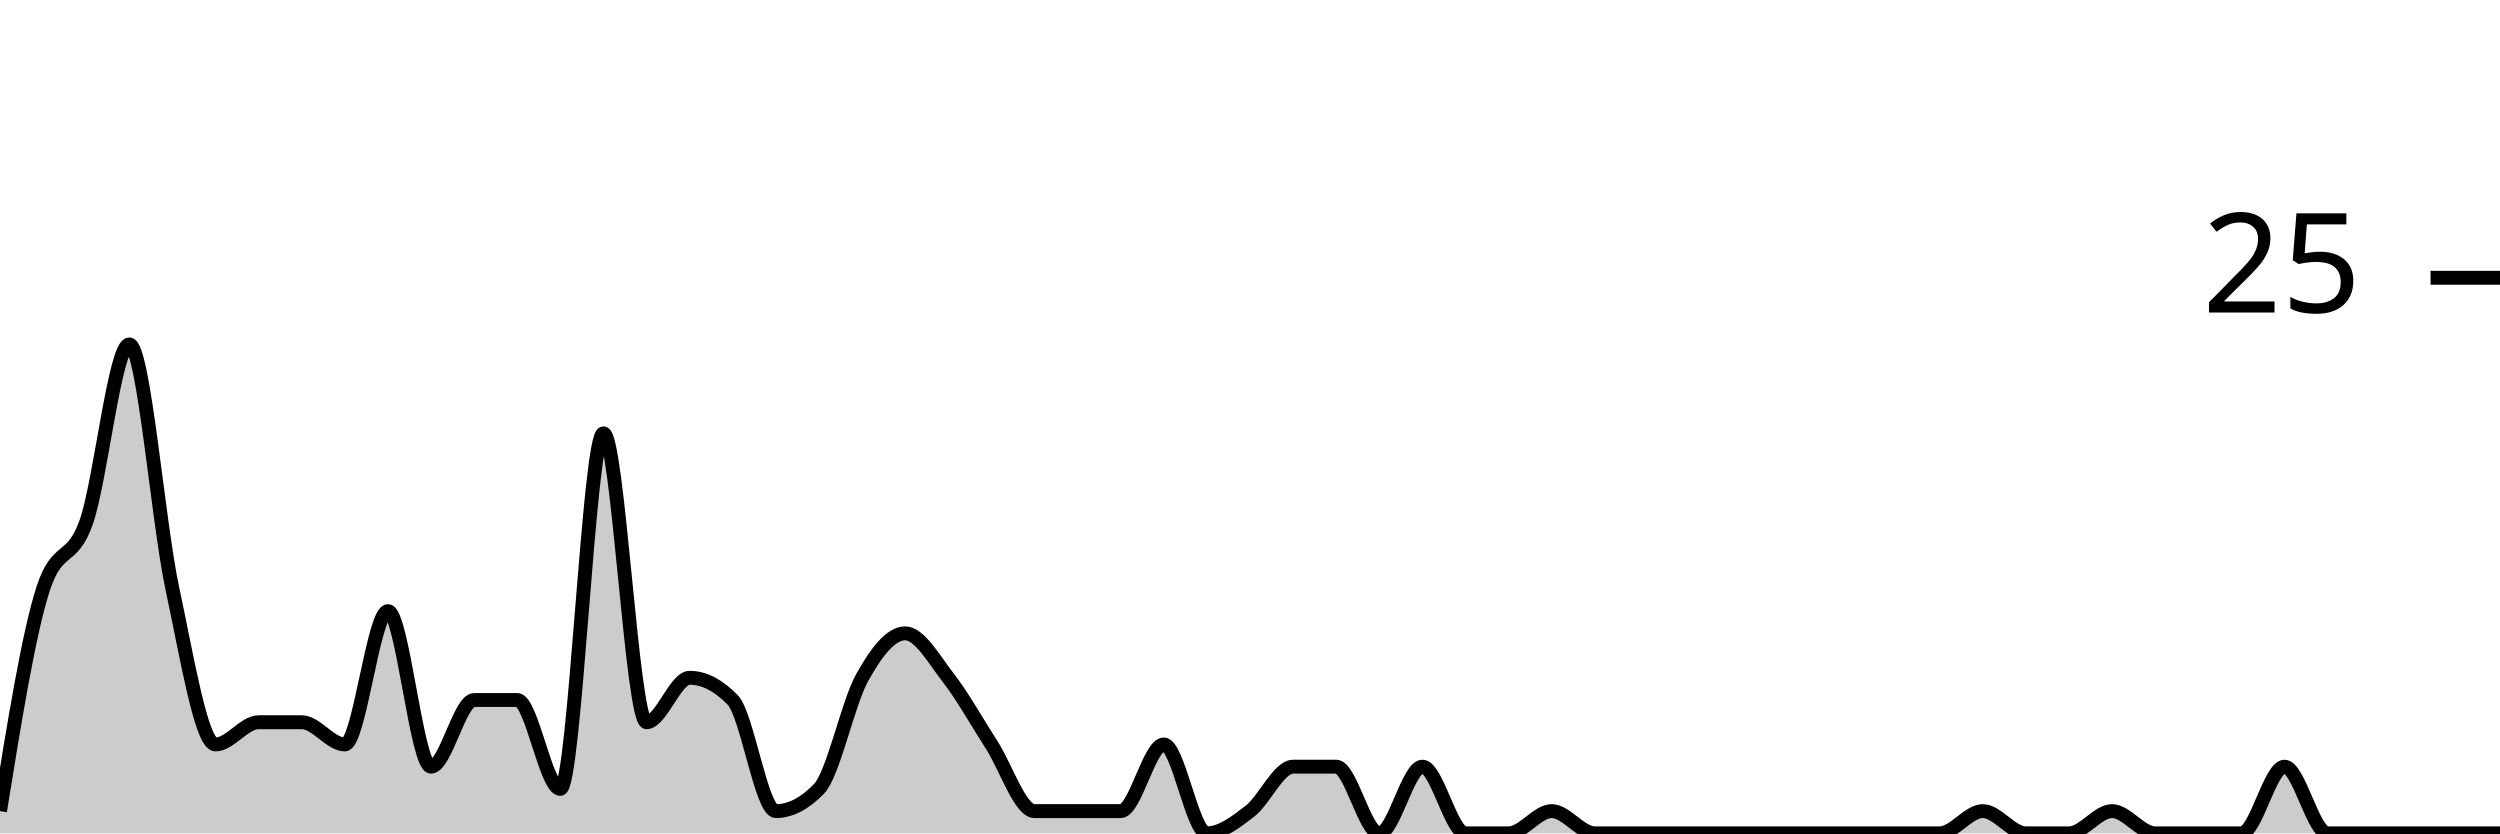
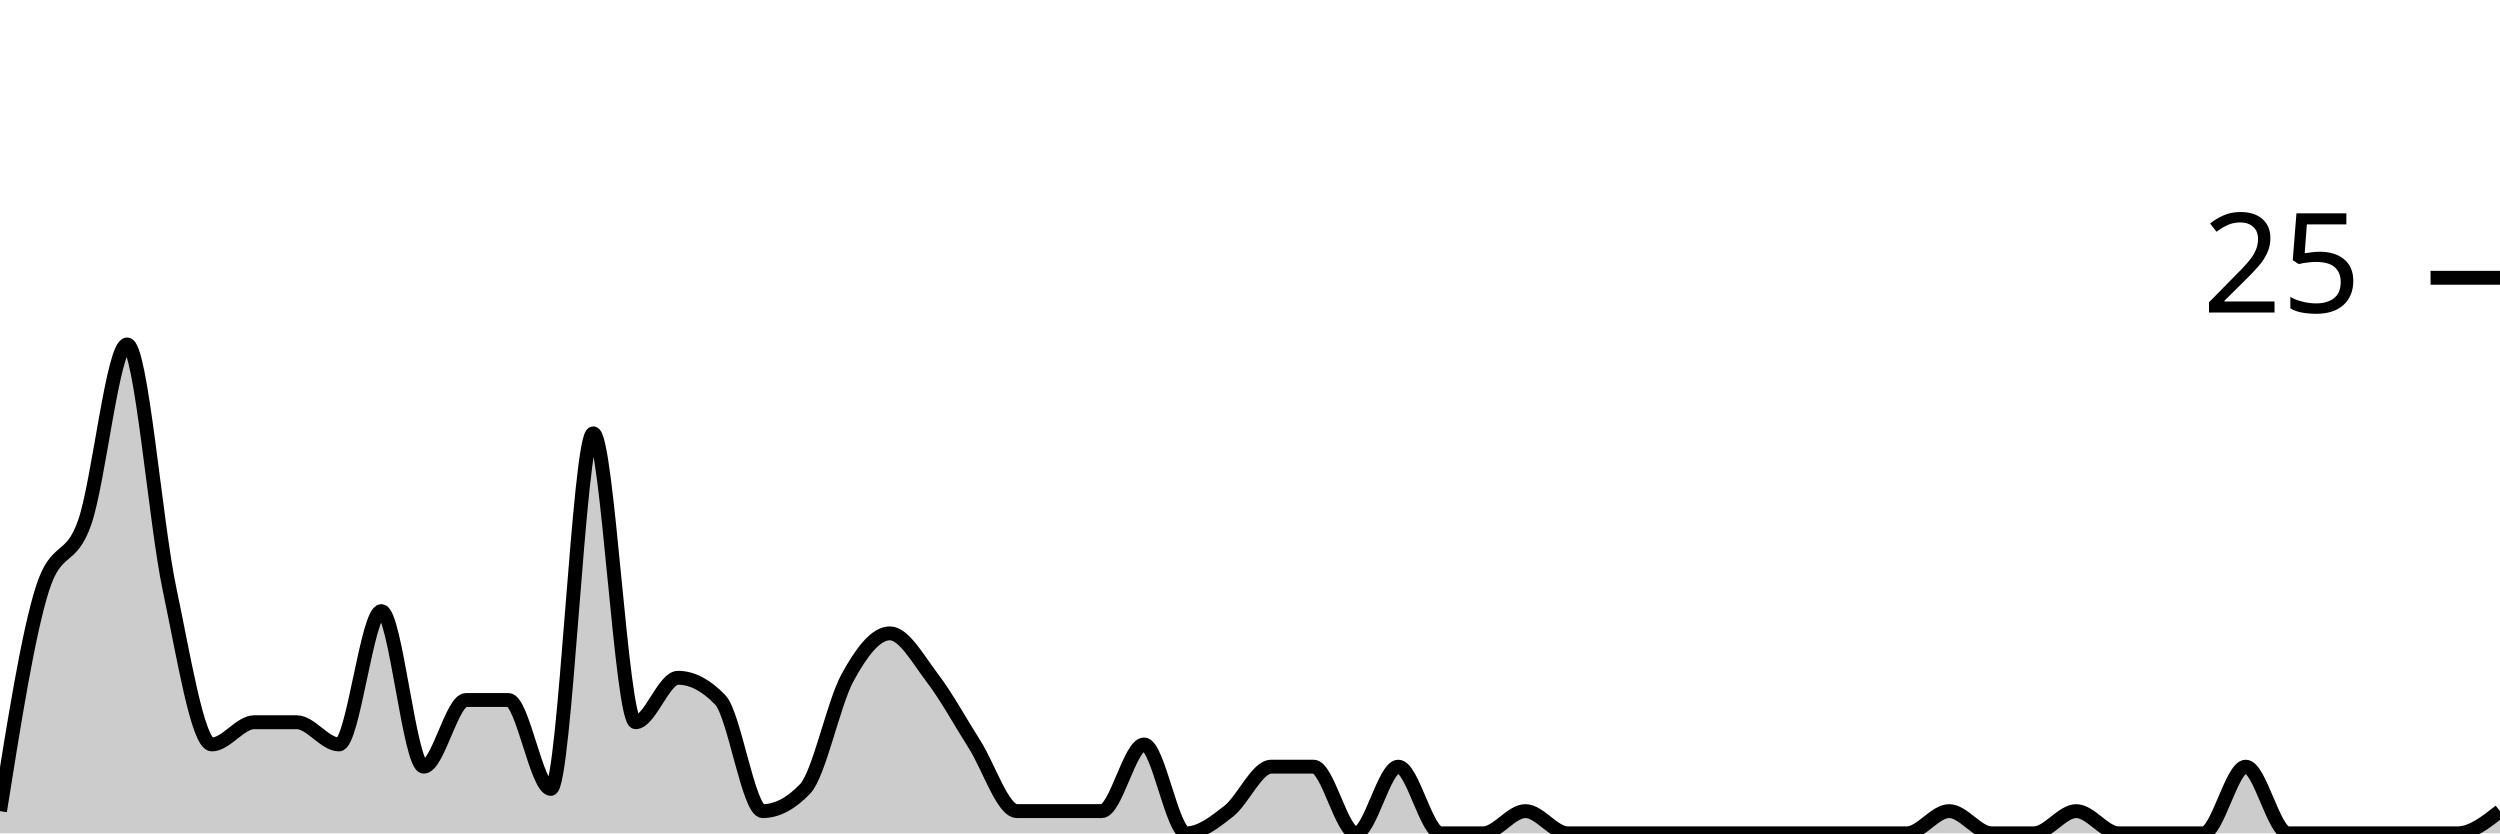
<svg xmlns="http://www.w3.org/2000/svg" viewBox="0 0 180 60">
  <g transform="translate(0,20)">
-     <path class="area" fill="rgba(0, 0, 0, 0.2)" d="M0,38.4C1.034,32,2.069,25.6,3.103,22.4C4.138,19.2,5.172,20.533,6.207,17.6C7.241,14.667,8.276,4.8,9.31,4.8C10.345,4.8,11.379,17.6,12.414,22.4C13.448,27.2,14.483,33.6,15.517,33.6C16.552,33.6,17.586,32,18.621,32C19.655,32,20.69,32,21.724,32C22.759,32,23.793,33.6,24.828,33.6C25.862,33.6,26.897,24,27.931,24C28.966,24,30,35.2,31.034,35.2C32.069,35.2,33.103,30.4,34.138,30.4C35.172,30.4,36.207,30.4,37.241,30.4C38.276,30.4,39.31,36.8,40.345,36.8C41.379,36.8,42.414,11.2,43.448,11.2C44.483,11.2,45.517,32,46.552,32C47.586,32,48.621,28.8,49.655,28.8C50.69,28.8,51.724,29.333,52.759,30.4C53.793,31.467,54.828,38.4,55.862,38.4C56.897,38.4,57.931,37.867,58.966,36.8C60,35.733,61.034,30.667,62.069,28.8C63.103,26.933,64.138,25.6,65.172,25.6C66.207,25.6,67.241,27.467,68.276,28.8C69.31,30.133,70.345,32,71.379,33.6C72.414,35.2,73.448,38.4,74.483,38.4C75.517,38.4,76.552,38.4,77.586,38.4C78.621,38.4,79.655,38.4,80.69,38.4C81.724,38.4,82.759,33.6,83.793,33.6C84.828,33.6,85.862,40,86.897,40C87.931,40,88.966,39.2,90,38.4C91.034,37.6,92.069,35.2,93.103,35.2C94.138,35.2,95.172,35.2,96.207,35.2C97.241,35.2,98.276,40,99.31,40C100.345,40,101.379,35.2,102.414,35.2C103.448,35.2,104.483,40,105.517,40C106.552,40,107.586,40,108.621,40C109.655,40,110.69,38.4,111.724,38.4C112.759,38.4,113.793,40,114.828,40C115.862,40,116.897,40,117.931,40C118.966,40,120,40,121.034,40C122.069,40,123.103,40,124.138,40C125.172,40,126.207,40,127.241,40C128.276,40,129.31,40,130.345,40C131.379,40,132.414,40,133.448,40C134.483,40,135.517,40,136.552,40C137.586,40,138.621,40,139.655,40C140.69,40,141.724,38.4,142.759,38.4C143.793,38.4,144.828,40,145.862,40C146.897,40,147.931,40,148.966,40C150,40,151.034,38.4,152.069,38.4C153.103,38.4,154.138,40,155.172,40C156.207,40,157.241,40,158.276,40C159.31,40,160.345,40,161.379,40C162.414,40,163.448,35.2,164.483,35.2C165.517,35.2,166.552,40,167.586,40C168.621,40,169.655,40,170.69,40C171.724,40,172.759,40,173.793,40C174.828,40,175.862,40,176.897,40C177.931,40,178.966,40,180,40L180,40C178.966,40,177.931,40,176.897,40C175.862,40,174.828,40,173.793,40C172.759,40,171.724,40,170.69,40C169.655,40,168.621,40,167.586,40C166.552,40,165.517,40,164.483,40C163.448,40,162.414,40,161.379,40C160.345,40,159.31,40,158.276,40C157.241,40,156.207,40,155.172,40C154.138,40,153.103,40,152.069,40C151.034,40,150,40,148.966,40C147.931,40,146.897,40,145.862,40C144.828,40,143.793,40,142.759,40C141.724,40,140.69,40,139.655,40C138.621,40,137.586,40,136.552,40C135.517,40,134.483,40,133.448,40C132.414,40,131.379,40,130.345,40C129.31,40,128.276,40,127.241,40C126.207,40,125.172,40,124.138,40C123.103,40,122.069,40,121.034,40C120,40,118.966,40,117.931,40C116.897,40,115.862,40,114.828,40C113.793,40,112.759,40,111.724,40C110.69,40,109.655,40,108.621,40C107.586,40,106.552,40,105.517,40C104.483,40,103.448,40,102.414,40C101.379,40,100.345,40,99.31,40C98.276,40,97.241,40,96.207,40C95.172,40,94.138,40,93.103,40C92.069,40,91.034,40,90,40C88.966,40,87.931,40,86.897,40C85.862,40,84.828,40,83.793,40C82.759,40,81.724,40,80.69,40C79.655,40,78.621,40,77.586,40C76.552,40,75.517,40,74.483,40C73.448,40,72.414,40,71.379,40C70.345,40,69.31,40,68.276,40C67.241,40,66.207,40,65.172,40C64.138,40,63.103,40,62.069,40C61.034,40,60,40,58.966,40C57.931,40,56.897,40,55.862,40C54.828,40,53.793,40,52.759,40C51.724,40,50.69,40,49.655,40C48.621,40,47.586,40,46.552,40C45.517,40,44.483,40,43.448,40C42.414,40,41.379,40,40.345,40C39.31,40,38.276,40,37.241,40C36.207,40,35.172,40,34.138,40C33.103,40,32.069,40,31.034,40C30,40,28.966,40,27.931,40C26.897,40,25.862,40,24.828,40C23.793,40,22.759,40,21.724,40C20.69,40,19.655,40,18.621,40C17.586,40,16.552,40,15.517,40C14.483,40,13.448,40,12.414,40C11.379,40,10.345,40,9.31,40C8.276,40,7.241,40,6.207,40C5.172,40,4.138,40,3.103,40C2.069,40,1.034,40,0,40Z" />
-     <path class="line" stroke="black" fill="none" d="M0,38.4C1.034,32,2.069,25.6,3.103,22.4C4.138,19.2,5.172,20.533,6.207,17.6C7.241,14.667,8.276,4.8,9.31,4.8C10.345,4.8,11.379,17.6,12.414,22.4C13.448,27.2,14.483,33.6,15.517,33.6C16.552,33.6,17.586,32,18.621,32C19.655,32,20.69,32,21.724,32C22.759,32,23.793,33.6,24.828,33.6C25.862,33.6,26.897,24,27.931,24C28.966,24,30,35.2,31.034,35.2C32.069,35.2,33.103,30.4,34.138,30.4C35.172,30.4,36.207,30.4,37.241,30.4C38.276,30.4,39.31,36.8,40.345,36.8C41.379,36.8,42.414,11.2,43.448,11.2C44.483,11.2,45.517,32,46.552,32C47.586,32,48.621,28.8,49.655,28.8C50.69,28.8,51.724,29.333,52.759,30.4C53.793,31.467,54.828,38.4,55.862,38.4C56.897,38.4,57.931,37.867,58.966,36.8C60,35.733,61.034,30.667,62.069,28.8C63.103,26.933,64.138,25.6,65.172,25.6C66.207,25.6,67.241,27.467,68.276,28.8C69.31,30.133,70.345,32,71.379,33.6C72.414,35.2,73.448,38.4,74.483,38.4C75.517,38.4,76.552,38.4,77.586,38.4C78.621,38.4,79.655,38.4,80.69,38.4C81.724,38.4,82.759,33.6,83.793,33.6C84.828,33.6,85.862,40,86.897,40C87.931,40,88.966,39.2,90,38.4C91.034,37.6,92.069,35.2,93.103,35.2C94.138,35.2,95.172,35.2,96.207,35.2C97.241,35.2,98.276,40,99.31,40C100.345,40,101.379,35.2,102.414,35.2C103.448,35.2,104.483,40,105.517,40C106.552,40,107.586,40,108.621,40C109.655,40,110.69,38.4,111.724,38.4C112.759,38.4,113.793,40,114.828,40C115.862,40,116.897,40,117.931,40C118.966,40,120,40,121.034,40C122.069,40,123.103,40,124.138,40C125.172,40,126.207,40,127.241,40C128.276,40,129.31,40,130.345,40C131.379,40,132.414,40,133.448,40C134.483,40,135.517,40,136.552,40C137.586,40,138.621,40,139.655,40C140.69,40,141.724,38.4,142.759,38.4C143.793,38.4,144.828,40,145.862,40C146.897,40,147.931,40,148.966,40C150,40,151.034,38.4,152.069,38.4C153.103,38.4,154.138,40,155.172,40C156.207,40,157.241,40,158.276,40C159.31,40,160.345,40,161.379,40C162.414,40,163.448,35.2,164.483,35.2C165.517,35.2,166.552,40,167.586,40C168.621,40,169.655,40,170.69,40C171.724,40,172.759,40,173.793,40C174.828,40,175.862,40,176.897,40C177.931,40,178.966,40,180,40" />
+     <path class="area" fill="rgba(0, 0, 0, 0.2)" d="M0,38.4C1.017,32,2.034,25.6,3.051,22.4C4.068,19.2,5.085,20.533,6.102,17.6C7.119,14.667,8.136,4.8,9.153,4.8C10.169,4.8,11.186,17.6,12.203,22.4C13.22,27.2,14.237,33.6,15.254,33.6C16.271,33.6,17.288,32,18.305,32C19.322,32,20.339,32,21.356,32C22.373,32,23.39,33.6,24.407,33.6C25.424,33.6,26.441,24,27.458,24C28.475,24,29.492,35.2,30.508,35.2C31.525,35.2,32.542,30.4,33.559,30.4C34.576,30.4,35.593,30.4,36.61,30.4C37.627,30.4,38.644,36.8,39.661,36.8C40.678,36.8,41.695,11.2,42.712,11.2C43.729,11.2,44.746,32,45.763,32C46.78,32,47.797,28.8,48.814,28.8C49.831,28.8,50.847,29.333,51.864,30.4C52.881,31.467,53.898,38.4,54.915,38.4C55.932,38.4,56.949,37.867,57.966,36.8C58.983,35.733,60,30.667,61.017,28.8C62.034,26.933,63.051,25.6,64.068,25.6C65.085,25.6,66.102,27.467,67.119,28.8C68.136,30.133,69.153,32,70.169,33.6C71.186,35.2,72.203,38.4,73.22,38.4C74.237,38.4,75.254,38.4,76.271,38.4C77.288,38.4,78.305,38.4,79.322,38.4C80.339,38.4,81.356,33.6,82.373,33.6C83.39,33.6,84.407,40,85.424,40C86.441,40,87.458,39.2,88.475,38.4C89.492,37.6,90.508,35.2,91.525,35.2C92.542,35.2,93.559,35.2,94.576,35.2C95.593,35.2,96.61,40,97.627,40C98.644,40,99.661,35.2,100.678,35.2C101.695,35.2,102.712,40,103.729,40C104.746,40,105.763,40,106.78,40C107.797,40,108.814,38.4,109.831,38.4C110.847,38.4,111.864,40,112.881,40C113.898,40,114.915,40,115.932,40C116.949,40,117.966,40,118.983,40C120,40,121.017,40,122.034,40C123.051,40,124.068,40,125.085,40C126.102,40,127.119,40,128.136,40C129.153,40,130.169,40,131.186,40C132.203,40,133.22,40,134.237,40C135.254,40,136.271,40,137.288,40C138.305,40,139.322,38.4,140.339,38.4C141.356,38.4,142.373,40,143.39,40C144.407,40,145.424,40,146.441,40C147.458,40,148.475,38.4,149.492,38.4C150.508,38.4,151.525,40,152.542,40C153.559,40,154.576,40,155.593,40C156.61,40,157.627,40,158.644,40C159.661,40,160.678,35.2,161.695,35.2C162.712,35.2,163.729,40,164.746,40C165.763,40,166.78,40,167.797,40C168.814,40,169.831,40,170.847,40C171.864,40,172.881,40,173.898,40C174.915,40,175.932,40,176.949,40C177.966,40,178.983,39.2,180,38.4L180,40C178.983,40,177.966,40,176.949,40C175.932,40,174.915,40,173.898,40C172.881,40,171.864,40,170.847,40C169.831,40,168.814,40,167.797,40C166.78,40,165.763,40,164.746,40C163.729,40,162.712,40,161.695,40C160.678,40,159.661,40,158.644,40C157.627,40,156.61,40,155.593,40C154.576,40,153.559,40,152.542,40C151.525,40,150.508,40,149.492,40C148.475,40,147.458,40,146.441,40C145.424,40,144.407,40,143.39,40C142.373,40,141.356,40,140.339,40C139.322,40,138.305,40,137.288,40C136.271,40,135.254,40,134.237,40C133.22,40,132.203,40,131.186,40C130.169,40,129.153,40,128.136,40C127.119,40,126.102,40,125.085,40C124.068,40,123.051,40,122.034,40C121.017,40,120,40,118.983,40C117.966,40,116.949,40,115.932,40C114.915,40,113.898,40,112.881,40C111.864,40,110.847,40,109.831,40C108.814,40,107.797,40,106.78,40C105.763,40,104.746,40,103.729,40C102.712,40,101.695,40,100.678,40C99.661,40,98.644,40,97.627,40C96.61,40,95.593,40,94.576,40C93.559,40,92.542,40,91.525,40C90.508,40,89.492,40,88.475,40C87.458,40,86.441,40,85.424,40C84.407,40,83.39,40,82.373,40C81.356,40,80.339,40,79.322,40C78.305,40,77.288,40,76.271,40C75.254,40,74.237,40,73.22,40C72.203,40,71.186,40,70.169,40C69.153,40,68.136,40,67.119,40C66.102,40,65.085,40,64.068,40C63.051,40,62.034,40,61.017,40C60,40,58.983,40,57.966,40C56.949,40,55.932,40,54.915,40C53.898,40,52.881,40,51.864,40C50.847,40,49.831,40,48.814,40C47.797,40,46.78,40,45.763,40C44.746,40,43.729,40,42.712,40C41.695,40,40.678,40,39.661,40C38.644,40,37.627,40,36.61,40C35.593,40,34.576,40,33.559,40C32.542,40,31.525,40,30.508,40C29.492,40,28.475,40,27.458,40C26.441,40,25.424,40,24.407,40C23.39,40,22.373,40,21.356,40C20.339,40,19.322,40,18.305,40C17.288,40,16.271,40,15.254,40C14.237,40,13.22,40,12.203,40C11.186,40,10.169,40,9.153,40C8.136,40,7.119,40,6.102,40C5.085,40,4.068,40,3.051,40C2.034,40,1.017,40,0,40Z" />
+     <path class="line" stroke="black" fill="none" d="M0,38.4C1.017,32,2.034,25.6,3.051,22.4C4.068,19.2,5.085,20.533,6.102,17.6C7.119,14.667,8.136,4.8,9.153,4.8C10.169,4.8,11.186,17.6,12.203,22.4C13.22,27.2,14.237,33.6,15.254,33.6C16.271,33.6,17.288,32,18.305,32C19.322,32,20.339,32,21.356,32C22.373,32,23.39,33.6,24.407,33.6C25.424,33.6,26.441,24,27.458,24C28.475,24,29.492,35.2,30.508,35.2C31.525,35.2,32.542,30.4,33.559,30.4C34.576,30.4,35.593,30.4,36.61,30.4C37.627,30.4,38.644,36.8,39.661,36.8C40.678,36.8,41.695,11.2,42.712,11.2C43.729,11.2,44.746,32,45.763,32C46.78,32,47.797,28.8,48.814,28.8C49.831,28.8,50.847,29.333,51.864,30.4C52.881,31.467,53.898,38.4,54.915,38.4C55.932,38.4,56.949,37.867,57.966,36.8C58.983,35.733,60,30.667,61.017,28.8C62.034,26.933,63.051,25.6,64.068,25.6C65.085,25.6,66.102,27.467,67.119,28.8C68.136,30.133,69.153,32,70.169,33.6C71.186,35.2,72.203,38.4,73.22,38.4C74.237,38.4,75.254,38.4,76.271,38.4C77.288,38.4,78.305,38.4,79.322,38.4C80.339,38.4,81.356,33.6,82.373,33.6C83.39,33.6,84.407,40,85.424,40C86.441,40,87.458,39.2,88.475,38.4C89.492,37.6,90.508,35.2,91.525,35.2C92.542,35.2,93.559,35.2,94.576,35.2C95.593,35.2,96.61,40,97.627,40C98.644,40,99.661,35.2,100.678,35.2C101.695,35.2,102.712,40,103.729,40C104.746,40,105.763,40,106.78,40C107.797,40,108.814,38.4,109.831,38.4C110.847,38.4,111.864,40,112.881,40C113.898,40,114.915,40,115.932,40C116.949,40,117.966,40,118.983,40C120,40,121.017,40,122.034,40C123.051,40,124.068,40,125.085,40C126.102,40,127.119,40,128.136,40C129.153,40,130.169,40,131.186,40C132.203,40,133.22,40,134.237,40C135.254,40,136.271,40,137.288,40C138.305,40,139.322,38.4,140.339,38.4C141.356,38.4,142.373,40,143.39,40C144.407,40,145.424,40,146.441,40C147.458,40,148.475,38.4,149.492,38.4C150.508,38.4,151.525,40,152.542,40C153.559,40,154.576,40,155.593,40C156.61,40,157.627,40,158.644,40C159.661,40,160.678,35.2,161.695,35.2C162.712,35.2,163.729,40,164.746,40C165.763,40,166.78,40,167.797,40C168.814,40,169.831,40,170.847,40C171.864,40,172.881,40,173.898,40C174.915,40,175.932,40,176.949,40C177.966,40,178.983,39.2,180,38.4" />
    <path class="axis-ceiling" stroke-width="1" stroke="black" fill="none" d="M175,0L180,0" />
    <text class="axis-ceiling-label" font-family="sans-serif" text-anchor="end" font-size="10px" x="170" y="2.5">25</text>
  </g>
</svg>
